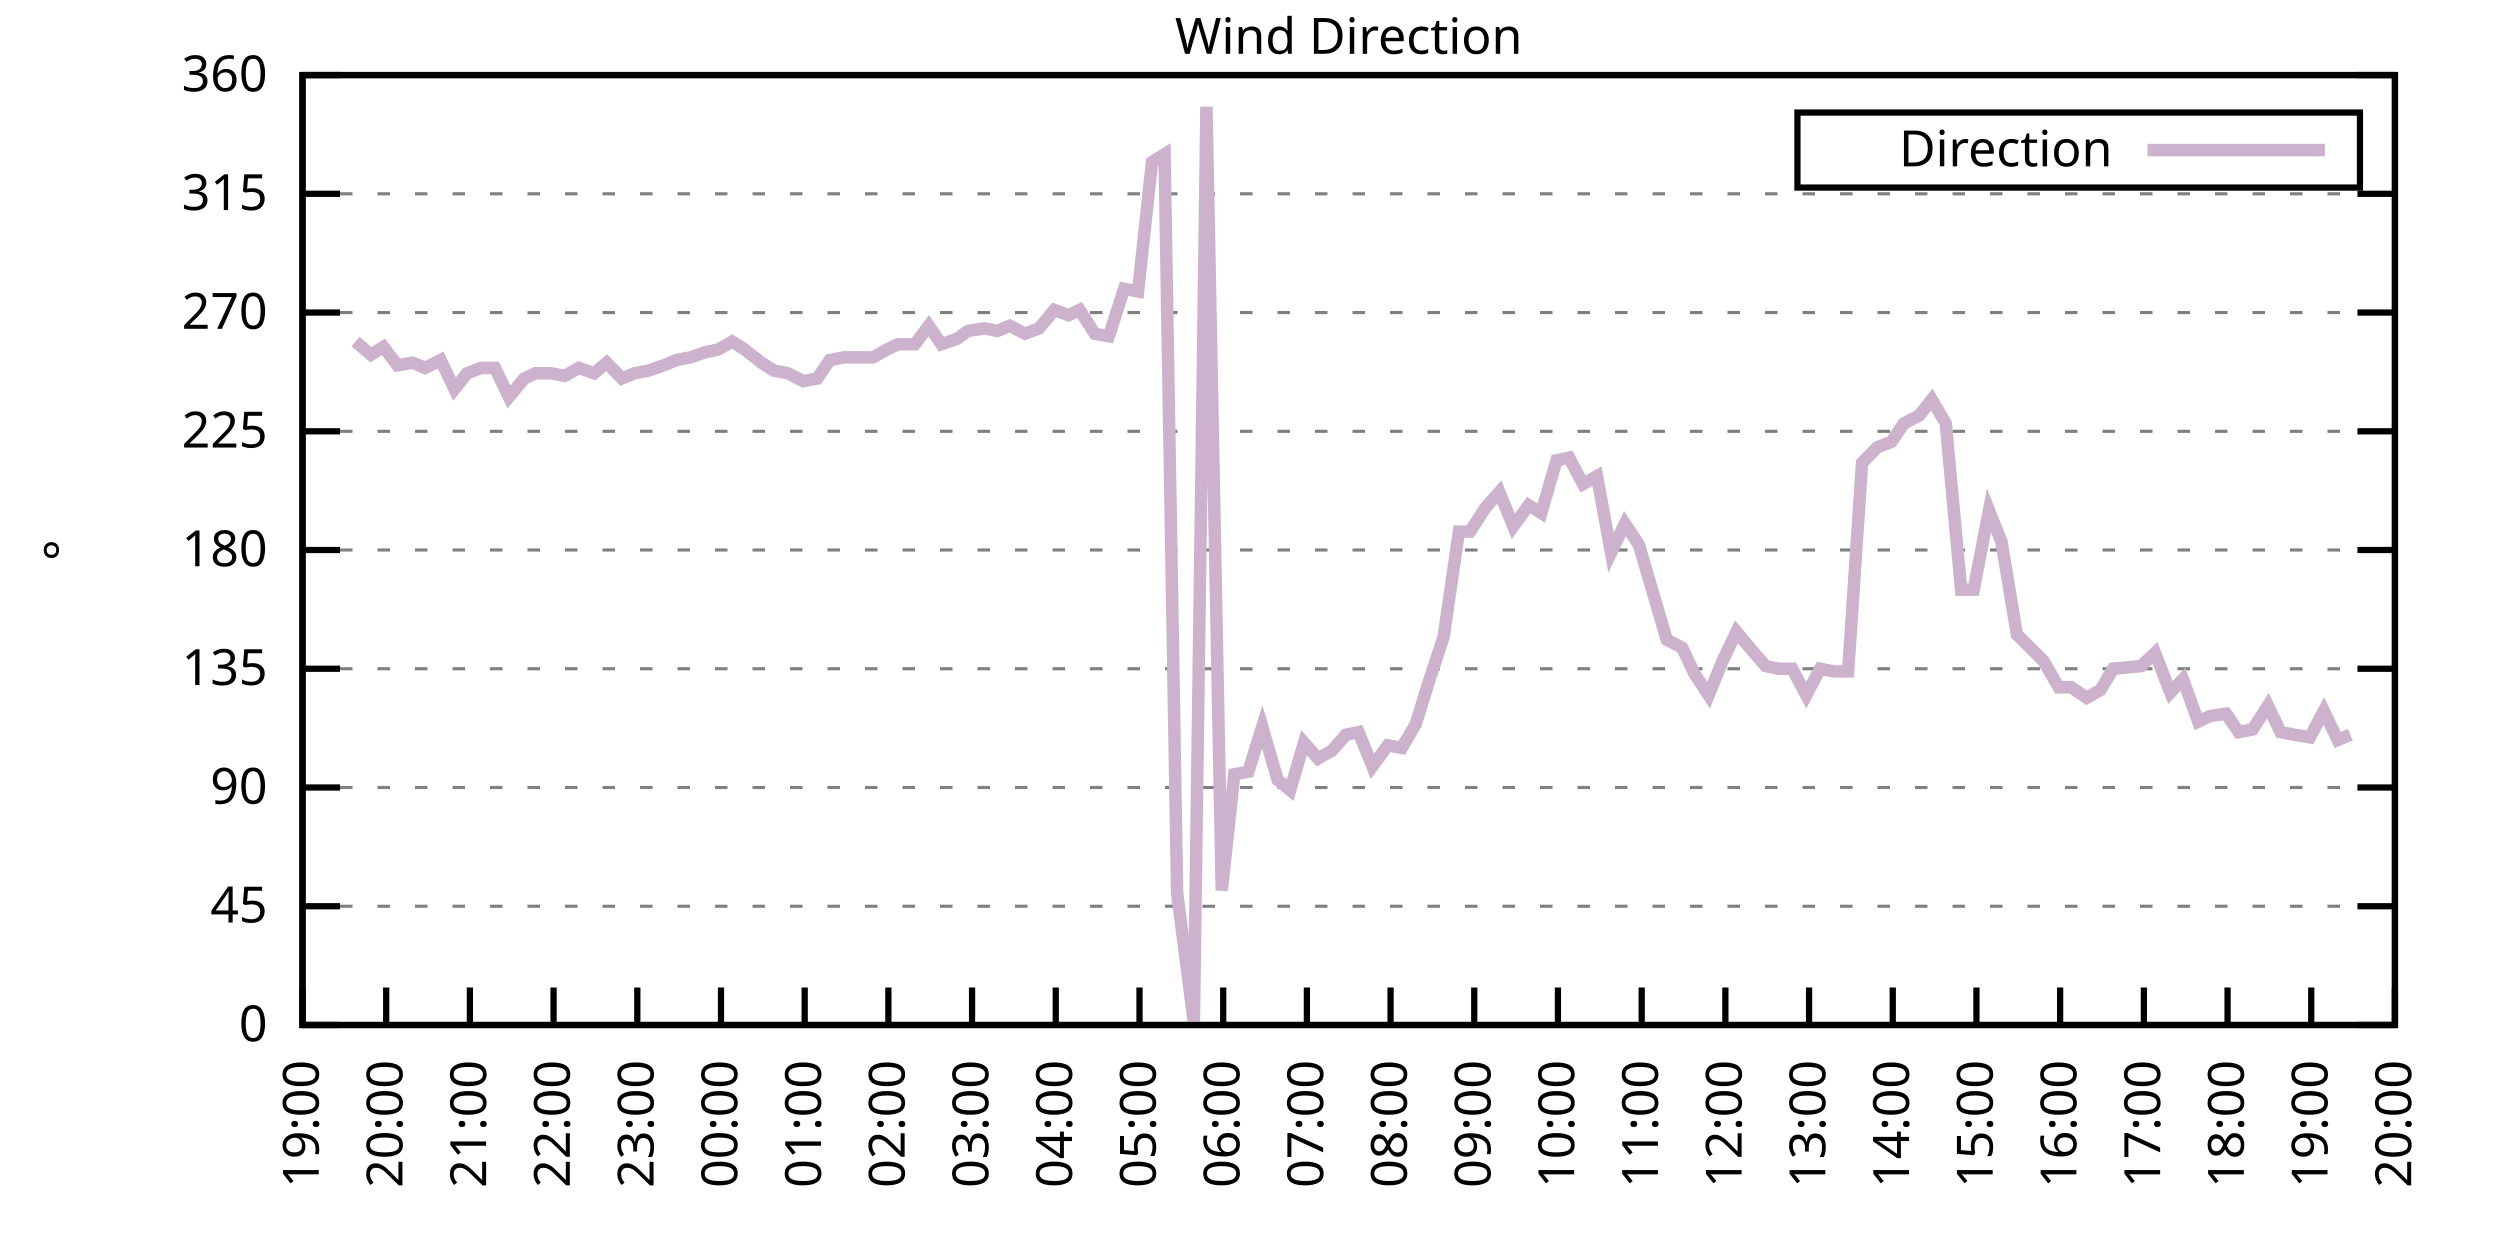
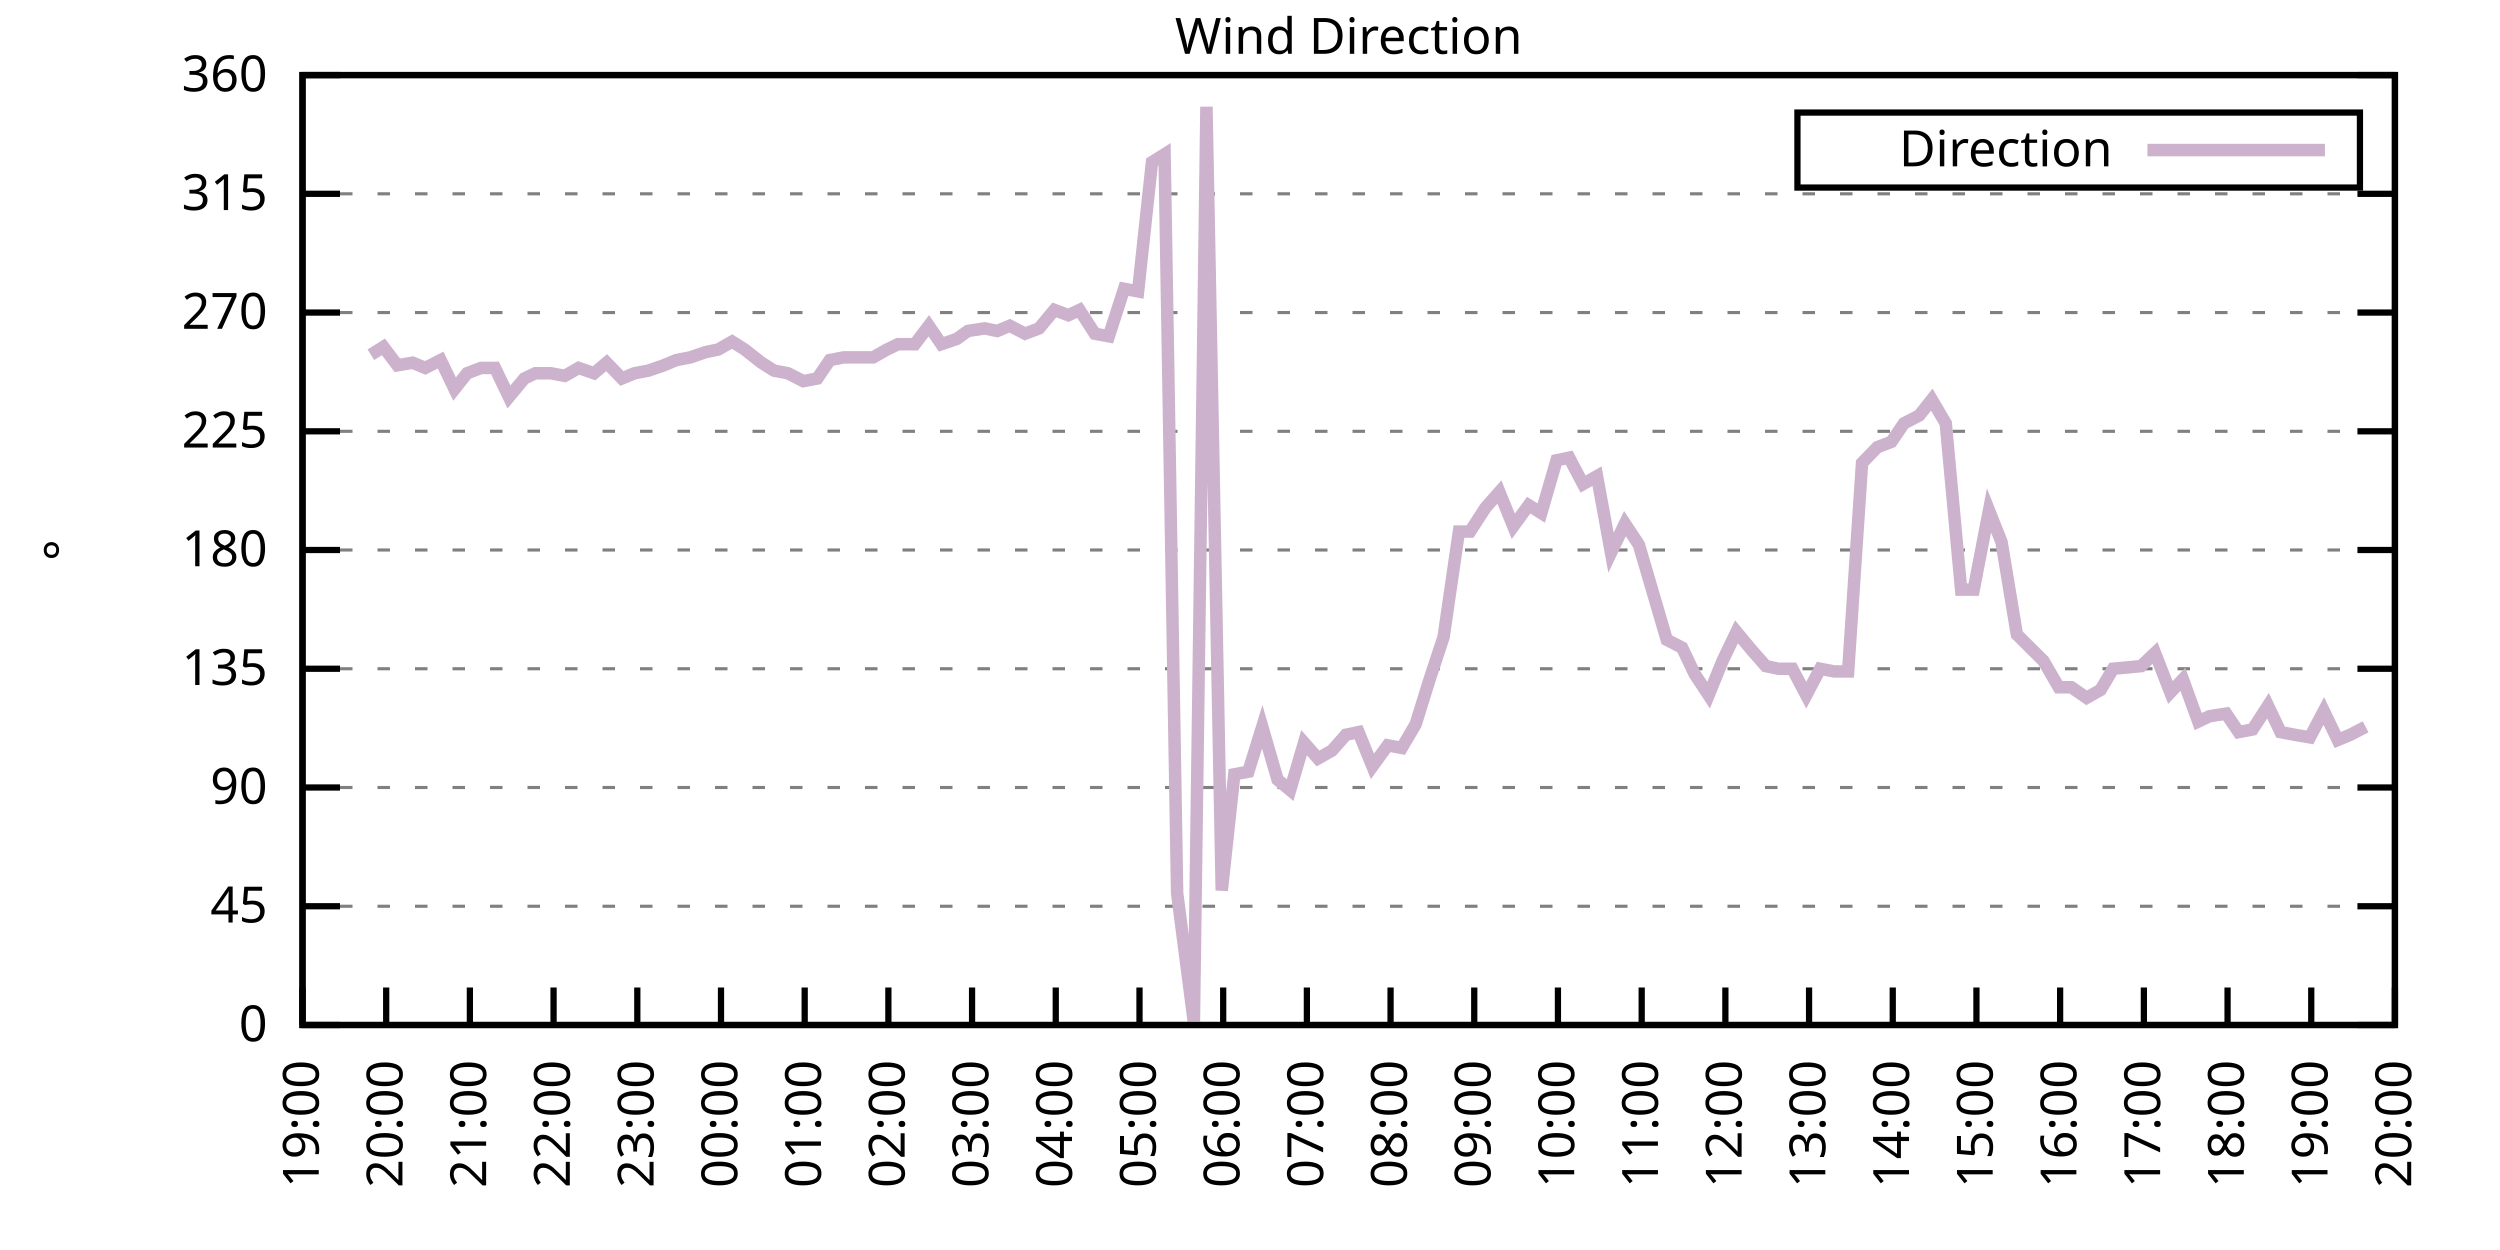
<svg xmlns="http://www.w3.org/2000/svg" xmlns:xlink="http://www.w3.org/1999/xlink" width="400" height="200" viewBox="0 0 400 200">
  <g id="gnuplot_canvas">
    <rect x="0" y="0" width="400" height="200" fill="none" />
    <defs>
      <circle id="gpDot" r="0.5" stroke-width="0.5" stroke="currentColor" />
      <path id="gpPt0" stroke-width="0.333" stroke="currentColor" d="M-1,0 h2 M0,-1 v2" />
      <path id="gpPt1" stroke-width="0.333" stroke="currentColor" d="M-1,-1 L1,1 M1,-1 L-1,1" />
      <path id="gpPt2" stroke-width="0.333" stroke="currentColor" d="M-1,0 L1,0 M0,-1 L0,1 M-1,-1 L1,1 M-1,1 L1,-1" />
      <rect id="gpPt3" stroke-width="0.333" stroke="currentColor" x="-1" y="-1" width="2" height="2" />
      <rect id="gpPt4" stroke-width="0.333" stroke="currentColor" fill="currentColor" x="-1" y="-1" width="2" height="2" />
      <circle id="gpPt5" stroke-width="0.333" stroke="currentColor" cx="0" cy="0" r="1" />
      <use xlink:href="#gpPt5" id="gpPt6" fill="currentColor" stroke="none" />
      <path id="gpPt7" stroke-width="0.333" stroke="currentColor" d="M0,-1.33 L-1.33,0.67 L1.33,0.67 z" />
      <use xlink:href="#gpPt7" id="gpPt8" fill="currentColor" stroke="none" />
      <use xlink:href="#gpPt7" id="gpPt9" stroke="currentColor" transform="rotate(180)" />
      <use xlink:href="#gpPt9" id="gpPt10" fill="currentColor" stroke="none" />
      <use xlink:href="#gpPt3" id="gpPt11" stroke="currentColor" transform="rotate(45)" />
      <use xlink:href="#gpPt11" id="gpPt12" fill="currentColor" stroke="none" />
      <path id="gpPt13" stroke-width="0.333" stroke="currentColor" d="M0,1.330 L1.265,0.411 L0.782,-1.067 L-0.782,-1.076 L-1.265,0.411 z" />
      <use xlink:href="#gpPt13" id="gpPt14" fill="currentColor" stroke="none" />
      <filter id="textbox" filterUnits="objectBoundingBox" x="0" y="0" height="1" width="1">
        <feFlood flood-color="white" flood-opacity="1" result="bgnd" />
        <feComposite in="SourceGraphic" in2="bgnd" operator="atop" />
      </filter>
      <filter id="greybox" filterUnits="objectBoundingBox" x="0" y="0" height="1" width="1">
        <feFlood flood-color="lightgrey" flood-opacity="1" result="grey" />
        <feComposite in="SourceGraphic" in2="grey" operator="atop" />
      </filter>
    </defs>
    <g fill="none" color="white" stroke="currentColor" stroke-width="1.00" stroke-linecap="butt" stroke-linejoin="miter">
</g>
    <g fill="none" color="black" stroke="currentColor" stroke-width="1.00" stroke-linecap="butt" stroke-linejoin="miter">
      <g stroke="none" shape-rendering="crispEdges">
        <polygon fill="rgb(255, 255, 255)" points="48.40,164.00 383.18,164.00 383.18,12.02 48.40,12.02 " />
      </g>
    </g>
    <g fill="none" color="black" stroke="currentColor" stroke-width="1.00" stroke-linecap="butt" stroke-linejoin="miter">
</g>
    <g fill="none" color="black" stroke="black" stroke-width="0.50" stroke-linecap="butt" stroke-linejoin="miter">
</g>
    <g fill="none" color="gray" stroke="currentColor" stroke-width="0.50" stroke-linecap="butt" stroke-linejoin="miter">
      <path stroke="gray" stroke-dasharray="2,4" class="gridline" d="M48.40,164.00 L383.19,164.00  " />
    </g>
    <g fill="none" color="gray" stroke="gray" stroke-width="1.00" stroke-linecap="butt" stroke-linejoin="miter">
</g>
    <g fill="none" color="black" stroke="currentColor" stroke-width="1.00" stroke-linecap="butt" stroke-linejoin="miter">
      <path stroke="black" d="M48.40,164.00 L54.40,164.00 M383.19,164.00 L377.19,164.00  " />
      <g transform="translate(42.80,166.60)" stroke="none" fill="black" font-family="Sans" font-size="8.00" text-anchor="end">
        <text>
          <tspan font-family="Sans"> 0</tspan>
        </text>
      </g>
    </g>
    <g fill="none" color="black" stroke="currentColor" stroke-width="1.00" stroke-linecap="butt" stroke-linejoin="miter">
</g>
    <g fill="none" color="black" stroke="black" stroke-width="0.50" stroke-linecap="butt" stroke-linejoin="miter">
</g>
    <g fill="none" color="gray" stroke="currentColor" stroke-width="0.50" stroke-linecap="butt" stroke-linejoin="miter">
      <path stroke="gray" stroke-dasharray="2,4" class="gridline" d="M48.40,145.00 L383.19,145.00  " />
    </g>
    <g fill="none" color="gray" stroke="gray" stroke-width="1.00" stroke-linecap="butt" stroke-linejoin="miter">
</g>
    <g fill="none" color="black" stroke="currentColor" stroke-width="1.00" stroke-linecap="butt" stroke-linejoin="miter">
      <path stroke="black" d="M48.40,145.00 L54.40,145.00 M383.19,145.00 L377.19,145.00  " />
      <g transform="translate(42.80,147.60)" stroke="none" fill="black" font-family="Sans" font-size="8.00" text-anchor="end">
        <text>
          <tspan font-family="Sans"> 45</tspan>
        </text>
      </g>
    </g>
    <g fill="none" color="black" stroke="currentColor" stroke-width="1.00" stroke-linecap="butt" stroke-linejoin="miter">
</g>
    <g fill="none" color="black" stroke="black" stroke-width="0.50" stroke-linecap="butt" stroke-linejoin="miter">
</g>
    <g fill="none" color="gray" stroke="currentColor" stroke-width="0.50" stroke-linecap="butt" stroke-linejoin="miter">
      <path stroke="gray" stroke-dasharray="2,4" class="gridline" d="M48.40,126.00 L383.19,126.00  " />
    </g>
    <g fill="none" color="gray" stroke="gray" stroke-width="1.00" stroke-linecap="butt" stroke-linejoin="miter">
</g>
    <g fill="none" color="black" stroke="currentColor" stroke-width="1.00" stroke-linecap="butt" stroke-linejoin="miter">
      <path stroke="black" d="M48.40,126.00 L54.40,126.00 M383.19,126.00 L377.19,126.00  " />
      <g transform="translate(42.80,128.60)" stroke="none" fill="black" font-family="Sans" font-size="8.00" text-anchor="end">
        <text>
          <tspan font-family="Sans"> 90</tspan>
        </text>
      </g>
    </g>
    <g fill="none" color="black" stroke="currentColor" stroke-width="1.00" stroke-linecap="butt" stroke-linejoin="miter">
</g>
    <g fill="none" color="black" stroke="black" stroke-width="0.50" stroke-linecap="butt" stroke-linejoin="miter">
</g>
    <g fill="none" color="gray" stroke="currentColor" stroke-width="0.50" stroke-linecap="butt" stroke-linejoin="miter">
      <path stroke="gray" stroke-dasharray="2,4" class="gridline" d="M48.40,107.00 L383.19,107.00  " />
    </g>
    <g fill="none" color="gray" stroke="gray" stroke-width="1.00" stroke-linecap="butt" stroke-linejoin="miter">
</g>
    <g fill="none" color="black" stroke="currentColor" stroke-width="1.00" stroke-linecap="butt" stroke-linejoin="miter">
      <path stroke="black" d="M48.40,107.00 L54.40,107.00 M383.19,107.00 L377.19,107.00  " />
      <g transform="translate(42.80,109.60)" stroke="none" fill="black" font-family="Sans" font-size="8.00" text-anchor="end">
        <text>
          <tspan font-family="Sans"> 135</tspan>
        </text>
      </g>
    </g>
    <g fill="none" color="black" stroke="currentColor" stroke-width="1.00" stroke-linecap="butt" stroke-linejoin="miter">
</g>
    <g fill="none" color="black" stroke="black" stroke-width="0.50" stroke-linecap="butt" stroke-linejoin="miter">
</g>
    <g fill="none" color="gray" stroke="currentColor" stroke-width="0.50" stroke-linecap="butt" stroke-linejoin="miter">
      <path stroke="gray" stroke-dasharray="2,4" class="gridline" d="M48.40,88.00 L383.19,88.00  " />
    </g>
    <g fill="none" color="gray" stroke="gray" stroke-width="1.00" stroke-linecap="butt" stroke-linejoin="miter">
</g>
    <g fill="none" color="black" stroke="currentColor" stroke-width="1.00" stroke-linecap="butt" stroke-linejoin="miter">
      <path stroke="black" d="M48.40,88.00 L54.40,88.00 M383.19,88.00 L377.19,88.00  " />
      <g transform="translate(42.80,90.60)" stroke="none" fill="black" font-family="Sans" font-size="8.00" text-anchor="end">
        <text>
          <tspan font-family="Sans"> 180</tspan>
        </text>
      </g>
    </g>
    <g fill="none" color="black" stroke="currentColor" stroke-width="1.00" stroke-linecap="butt" stroke-linejoin="miter">
</g>
    <g fill="none" color="black" stroke="black" stroke-width="0.50" stroke-linecap="butt" stroke-linejoin="miter">
</g>
    <g fill="none" color="gray" stroke="currentColor" stroke-width="0.50" stroke-linecap="butt" stroke-linejoin="miter">
      <path stroke="gray" stroke-dasharray="2,4" class="gridline" d="M48.40,69.01 L383.19,69.01  " />
    </g>
    <g fill="none" color="gray" stroke="gray" stroke-width="1.00" stroke-linecap="butt" stroke-linejoin="miter">
</g>
    <g fill="none" color="black" stroke="currentColor" stroke-width="1.00" stroke-linecap="butt" stroke-linejoin="miter">
      <path stroke="black" d="M48.40,69.01 L54.40,69.01 M383.19,69.01 L377.19,69.01  " />
      <g transform="translate(42.80,71.61)" stroke="none" fill="black" font-family="Sans" font-size="8.00" text-anchor="end">
        <text>
          <tspan font-family="Sans"> 225</tspan>
        </text>
      </g>
    </g>
    <g fill="none" color="black" stroke="currentColor" stroke-width="1.00" stroke-linecap="butt" stroke-linejoin="miter">
</g>
    <g fill="none" color="black" stroke="black" stroke-width="0.50" stroke-linecap="butt" stroke-linejoin="miter">
</g>
    <g fill="none" color="gray" stroke="currentColor" stroke-width="0.50" stroke-linecap="butt" stroke-linejoin="miter">
      <path stroke="gray" stroke-dasharray="2,4" class="gridline" d="M48.40,50.01 L383.19,50.01  " />
    </g>
    <g fill="none" color="gray" stroke="gray" stroke-width="1.00" stroke-linecap="butt" stroke-linejoin="miter">
</g>
    <g fill="none" color="black" stroke="currentColor" stroke-width="1.00" stroke-linecap="butt" stroke-linejoin="miter">
      <path stroke="black" d="M48.40,50.01 L54.40,50.01 M383.19,50.01 L377.19,50.01  " />
      <g transform="translate(42.80,52.61)" stroke="none" fill="black" font-family="Sans" font-size="8.00" text-anchor="end">
        <text>
          <tspan font-family="Sans"> 270</tspan>
        </text>
      </g>
    </g>
    <g fill="none" color="black" stroke="currentColor" stroke-width="1.00" stroke-linecap="butt" stroke-linejoin="miter">
</g>
    <g fill="none" color="black" stroke="black" stroke-width="0.50" stroke-linecap="butt" stroke-linejoin="miter">
</g>
    <g fill="none" color="gray" stroke="currentColor" stroke-width="0.50" stroke-linecap="butt" stroke-linejoin="miter">
      <path stroke="gray" stroke-dasharray="2,4" class="gridline" d="M48.40,31.01 L383.19,31.01  " />
    </g>
    <g fill="none" color="gray" stroke="gray" stroke-width="1.00" stroke-linecap="butt" stroke-linejoin="miter">
</g>
    <g fill="none" color="black" stroke="currentColor" stroke-width="1.00" stroke-linecap="butt" stroke-linejoin="miter">
      <path stroke="black" d="M48.40,31.01 L54.40,31.01 M383.19,31.01 L377.19,31.01  " />
      <g transform="translate(42.80,33.61)" stroke="none" fill="black" font-family="Sans" font-size="8.00" text-anchor="end">
        <text>
          <tspan font-family="Sans"> 315</tspan>
        </text>
      </g>
    </g>
    <g fill="none" color="black" stroke="currentColor" stroke-width="1.00" stroke-linecap="butt" stroke-linejoin="miter">
</g>
    <g fill="none" color="black" stroke="black" stroke-width="0.50" stroke-linecap="butt" stroke-linejoin="miter">
</g>
    <g fill="none" color="gray" stroke="currentColor" stroke-width="0.50" stroke-linecap="butt" stroke-linejoin="miter">
      <path stroke="gray" stroke-dasharray="2,4" class="gridline" d="M48.40,12.01 L383.19,12.01  " />
    </g>
    <g fill="none" color="gray" stroke="gray" stroke-width="1.00" stroke-linecap="butt" stroke-linejoin="miter">
</g>
    <g fill="none" color="black" stroke="currentColor" stroke-width="1.00" stroke-linecap="butt" stroke-linejoin="miter">
      <path stroke="black" d="M48.40,12.01 L54.40,12.01 M383.19,12.01 L377.19,12.01  " />
      <g transform="translate(42.80,14.61)" stroke="none" fill="black" font-family="Sans" font-size="8.00" text-anchor="end">
        <text>
          <tspan font-family="Sans"> 360</tspan>
        </text>
      </g>
    </g>
    <g fill="none" color="black" stroke="currentColor" stroke-width="1.00" stroke-linecap="butt" stroke-linejoin="miter">
      <path stroke="black" d="M48.40,164.00 L48.40,158.00  " />
      <g transform="translate(51.00,169.60) rotate(270.00)" stroke="none" fill="black" font-family="Sans" font-size="8.00" text-anchor="end">
        <text>
          <tspan font-family="Sans">19:00</tspan>
        </text>
      </g>
    </g>
    <g fill="none" color="black" stroke="currentColor" stroke-width="1.00" stroke-linecap="butt" stroke-linejoin="miter">
      <path stroke="black" d="M61.79,164.00 L61.79,158.00  " />
      <g transform="translate(64.39,169.60) rotate(270.00)" stroke="none" fill="black" font-family="Sans" font-size="8.00" text-anchor="end">
        <text>
          <tspan font-family="Sans">20:00</tspan>
        </text>
      </g>
    </g>
    <g fill="none" color="black" stroke="currentColor" stroke-width="1.00" stroke-linecap="butt" stroke-linejoin="miter">
      <path stroke="black" d="M75.18,164.00 L75.18,158.00  " />
      <g transform="translate(77.78,169.60) rotate(270.00)" stroke="none" fill="black" font-family="Sans" font-size="8.00" text-anchor="end">
        <text>
          <tspan font-family="Sans">21:00</tspan>
        </text>
      </g>
    </g>
    <g fill="none" color="black" stroke="currentColor" stroke-width="1.00" stroke-linecap="butt" stroke-linejoin="miter">
      <path stroke="black" d="M88.57,164.00 L88.57,158.00  " />
      <g transform="translate(91.17,169.60) rotate(270.00)" stroke="none" fill="black" font-family="Sans" font-size="8.00" text-anchor="end">
        <text>
          <tspan font-family="Sans">22:00</tspan>
        </text>
      </g>
    </g>
    <g fill="none" color="black" stroke="currentColor" stroke-width="1.00" stroke-linecap="butt" stroke-linejoin="miter">
      <path stroke="black" d="M101.97,164.00 L101.97,158.00  " />
      <g transform="translate(104.57,169.60) rotate(270.00)" stroke="none" fill="black" font-family="Sans" font-size="8.00" text-anchor="end">
        <text>
          <tspan font-family="Sans">23:00</tspan>
        </text>
      </g>
    </g>
    <g fill="none" color="black" stroke="currentColor" stroke-width="1.00" stroke-linecap="butt" stroke-linejoin="miter">
      <path stroke="black" d="M115.36,164.00 L115.36,158.00  " />
      <g transform="translate(117.96,169.60) rotate(270.00)" stroke="none" fill="black" font-family="Sans" font-size="8.00" text-anchor="end">
        <text>
          <tspan font-family="Sans">00:00</tspan>
        </text>
      </g>
    </g>
    <g fill="none" color="black" stroke="currentColor" stroke-width="1.00" stroke-linecap="butt" stroke-linejoin="miter">
      <path stroke="black" d="M128.75,164.00 L128.75,158.00  " />
      <g transform="translate(131.35,169.60) rotate(270.00)" stroke="none" fill="black" font-family="Sans" font-size="8.00" text-anchor="end">
        <text>
          <tspan font-family="Sans">01:00</tspan>
        </text>
      </g>
    </g>
    <g fill="none" color="black" stroke="currentColor" stroke-width="1.00" stroke-linecap="butt" stroke-linejoin="miter">
      <path stroke="black" d="M142.14,164.00 L142.14,158.00  " />
      <g transform="translate(144.74,169.60) rotate(270.00)" stroke="none" fill="black" font-family="Sans" font-size="8.00" text-anchor="end">
        <text>
          <tspan font-family="Sans">02:00</tspan>
        </text>
      </g>
    </g>
    <g fill="none" color="black" stroke="currentColor" stroke-width="1.00" stroke-linecap="butt" stroke-linejoin="miter">
      <path stroke="black" d="M155.53,164.00 L155.53,158.00  " />
      <g transform="translate(158.13,169.60) rotate(270.00)" stroke="none" fill="black" font-family="Sans" font-size="8.00" text-anchor="end">
        <text>
          <tspan font-family="Sans">03:00</tspan>
        </text>
      </g>
    </g>
    <g fill="none" color="black" stroke="currentColor" stroke-width="1.00" stroke-linecap="butt" stroke-linejoin="miter">
      <path stroke="black" d="M168.92,164.00 L168.92,158.00  " />
      <g transform="translate(171.52,169.60) rotate(270.00)" stroke="none" fill="black" font-family="Sans" font-size="8.00" text-anchor="end">
        <text>
          <tspan font-family="Sans">04:00</tspan>
        </text>
      </g>
    </g>
    <g fill="none" color="black" stroke="currentColor" stroke-width="1.00" stroke-linecap="butt" stroke-linejoin="miter">
      <path stroke="black" d="M182.32,164.00 L182.32,158.00  " />
      <g transform="translate(184.92,169.60) rotate(270.00)" stroke="none" fill="black" font-family="Sans" font-size="8.00" text-anchor="end">
        <text>
          <tspan font-family="Sans">05:00</tspan>
        </text>
      </g>
    </g>
    <g fill="none" color="black" stroke="currentColor" stroke-width="1.00" stroke-linecap="butt" stroke-linejoin="miter">
      <path stroke="black" d="M195.71,164.00 L195.71,158.00  " />
      <g transform="translate(198.31,169.60) rotate(270.00)" stroke="none" fill="black" font-family="Sans" font-size="8.00" text-anchor="end">
        <text>
          <tspan font-family="Sans">06:00</tspan>
        </text>
      </g>
    </g>
    <g fill="none" color="black" stroke="currentColor" stroke-width="1.00" stroke-linecap="butt" stroke-linejoin="miter">
      <path stroke="black" d="M209.10,164.00 L209.10,158.00  " />
      <g transform="translate(211.70,169.60) rotate(270.00)" stroke="none" fill="black" font-family="Sans" font-size="8.00" text-anchor="end">
        <text>
          <tspan font-family="Sans">07:00</tspan>
        </text>
      </g>
    </g>
    <g fill="none" color="black" stroke="currentColor" stroke-width="1.00" stroke-linecap="butt" stroke-linejoin="miter">
      <path stroke="black" d="M222.49,164.00 L222.49,158.00  " />
      <g transform="translate(225.09,169.60) rotate(270.00)" stroke="none" fill="black" font-family="Sans" font-size="8.00" text-anchor="end">
        <text>
          <tspan font-family="Sans">08:00</tspan>
        </text>
      </g>
    </g>
    <g fill="none" color="black" stroke="currentColor" stroke-width="1.00" stroke-linecap="butt" stroke-linejoin="miter">
      <path stroke="black" d="M235.88,164.00 L235.88,158.00  " />
      <g transform="translate(238.48,169.60) rotate(270.00)" stroke="none" fill="black" font-family="Sans" font-size="8.00" text-anchor="end">
        <text>
          <tspan font-family="Sans">09:00</tspan>
        </text>
      </g>
    </g>
    <g fill="none" color="black" stroke="currentColor" stroke-width="1.00" stroke-linecap="butt" stroke-linejoin="miter">
      <path stroke="black" d="M249.27,164.00 L249.27,158.00  " />
      <g transform="translate(251.87,169.60) rotate(270.00)" stroke="none" fill="black" font-family="Sans" font-size="8.00" text-anchor="end">
        <text>
          <tspan font-family="Sans">10:00</tspan>
        </text>
      </g>
    </g>
    <g fill="none" color="black" stroke="currentColor" stroke-width="1.00" stroke-linecap="butt" stroke-linejoin="miter">
      <path stroke="black" d="M262.67,164.00 L262.67,158.00  " />
      <g transform="translate(265.27,169.60) rotate(270.00)" stroke="none" fill="black" font-family="Sans" font-size="8.00" text-anchor="end">
        <text>
          <tspan font-family="Sans">11:00</tspan>
        </text>
      </g>
    </g>
    <g fill="none" color="black" stroke="currentColor" stroke-width="1.00" stroke-linecap="butt" stroke-linejoin="miter">
      <path stroke="black" d="M276.06,164.00 L276.06,158.00  " />
      <g transform="translate(278.66,169.60) rotate(270.00)" stroke="none" fill="black" font-family="Sans" font-size="8.00" text-anchor="end">
        <text>
          <tspan font-family="Sans">12:00</tspan>
        </text>
      </g>
    </g>
    <g fill="none" color="black" stroke="currentColor" stroke-width="1.00" stroke-linecap="butt" stroke-linejoin="miter">
      <path stroke="black" d="M289.45,164.00 L289.45,158.00  " />
      <g transform="translate(292.05,169.60) rotate(270.00)" stroke="none" fill="black" font-family="Sans" font-size="8.00" text-anchor="end">
        <text>
          <tspan font-family="Sans">13:00</tspan>
        </text>
      </g>
    </g>
    <g fill="none" color="black" stroke="currentColor" stroke-width="1.00" stroke-linecap="butt" stroke-linejoin="miter">
      <path stroke="black" d="M302.84,164.00 L302.84,158.00  " />
      <g transform="translate(305.44,169.60) rotate(270.00)" stroke="none" fill="black" font-family="Sans" font-size="8.00" text-anchor="end">
        <text>
          <tspan font-family="Sans">14:00</tspan>
        </text>
      </g>
    </g>
    <g fill="none" color="black" stroke="currentColor" stroke-width="1.00" stroke-linecap="butt" stroke-linejoin="miter">
      <path stroke="black" d="M316.23,164.00 L316.23,158.00  " />
      <g transform="translate(318.83,169.60) rotate(270.00)" stroke="none" fill="black" font-family="Sans" font-size="8.00" text-anchor="end">
        <text>
          <tspan font-family="Sans">15:00</tspan>
        </text>
      </g>
    </g>
    <g fill="none" color="black" stroke="currentColor" stroke-width="1.00" stroke-linecap="butt" stroke-linejoin="miter">
      <path stroke="black" d="M329.62,164.00 L329.62,158.00  " />
      <g transform="translate(332.22,169.60) rotate(270.00)" stroke="none" fill="black" font-family="Sans" font-size="8.00" text-anchor="end">
        <text>
          <tspan font-family="Sans">16:00</tspan>
        </text>
      </g>
    </g>
    <g fill="none" color="black" stroke="currentColor" stroke-width="1.00" stroke-linecap="butt" stroke-linejoin="miter">
      <path stroke="black" d="M343.02,164.00 L343.02,158.00  " />
      <g transform="translate(345.62,169.60) rotate(270.00)" stroke="none" fill="black" font-family="Sans" font-size="8.00" text-anchor="end">
        <text>
          <tspan font-family="Sans">17:00</tspan>
        </text>
      </g>
    </g>
    <g fill="none" color="black" stroke="currentColor" stroke-width="1.00" stroke-linecap="butt" stroke-linejoin="miter">
      <path stroke="black" d="M356.41,164.00 L356.41,158.00  " />
      <g transform="translate(359.01,169.60) rotate(270.00)" stroke="none" fill="black" font-family="Sans" font-size="8.00" text-anchor="end">
        <text>
          <tspan font-family="Sans">18:00</tspan>
        </text>
      </g>
    </g>
    <g fill="none" color="black" stroke="currentColor" stroke-width="1.00" stroke-linecap="butt" stroke-linejoin="miter">
      <path stroke="black" d="M369.80,164.00 L369.80,158.00  " />
      <g transform="translate(372.40,169.60) rotate(270.00)" stroke="none" fill="black" font-family="Sans" font-size="8.00" text-anchor="end">
        <text>
          <tspan font-family="Sans">19:00</tspan>
        </text>
      </g>
    </g>
    <g fill="none" color="black" stroke="currentColor" stroke-width="1.00" stroke-linecap="butt" stroke-linejoin="miter">
      <path stroke="black" d="M383.19,164.00 L383.19,158.00  " />
      <g transform="translate(385.79,169.60) rotate(270.00)" stroke="none" fill="black" font-family="Sans" font-size="8.00" text-anchor="end">
        <text>
          <tspan font-family="Sans">20:00</tspan>
        </text>
      </g>
    </g>
    <g fill="none" color="black" stroke="currentColor" stroke-width="1.00" stroke-linecap="butt" stroke-linejoin="miter">
</g>
    <g fill="none" color="black" stroke="currentColor" stroke-width="1.00" stroke-linecap="butt" stroke-linejoin="miter">
      <path stroke="black" d="M48.40,12.01 L48.40,164.00 L383.19,164.00 L383.19,12.01 L48.40,12.01 Z  " />
    </g>
    <g fill="none" color="black" stroke="currentColor" stroke-width="1.00" stroke-linecap="butt" stroke-linejoin="miter">
</g>
    <g fill="none" color="black" stroke="currentColor" stroke-width="1.00" stroke-linecap="butt" stroke-linejoin="miter">
      <path stroke="black" d="M287.59,30.01 L287.59,18.01 L377.59,18.01 L377.59,30.01 L287.59,30.01 Z  " />
    </g>
    <g id="Wind_direction_plot_1">
      <g fill="none" color="white" stroke="black" stroke-width="2.00" stroke-linecap="butt" stroke-linejoin="miter">
</g>
      <g fill="none" color="black" stroke="currentColor" stroke-width="2.00" stroke-linecap="butt" stroke-linejoin="miter">
        <g transform="translate(337.99,26.61)" stroke="none" fill="black" font-family="Sans" font-size="8.00" text-anchor="end">
          <text>
            <tspan font-family="Sans">Direction</tspan>
          </text>
        </g>
      </g>
      <g fill="none" color="black" stroke="currentColor" stroke-width="2.00" stroke-linecap="butt" stroke-linejoin="miter">
-         <path stroke="rgb(204, 178, 204)" d="M343.59,24.01 L371.99,24.01 M56.88,54.65 L59.34,56.76 L61.35,55.50 L63.58,58.45 L66.03,58.03 L68.04,58.87   L70.50,57.61 L72.73,62.25 L74.74,59.72 L76.97,58.87 L79.20,58.87 L81.43,63.52 L83.89,60.56 L85.67,59.72   L88.13,59.72 L90.36,60.14 L92.59,58.87 L95.05,59.72 L97.06,58.03 L99.51,60.56 L101.52,59.72 L103.75,59.30   L106.21,58.45 L108.22,57.61 L110.45,57.18 L112.90,56.34 L114.91,55.92 L117.14,54.65 L119.15,55.92 L121.83,58.03   L123.84,59.30 L126.07,59.72 L128.53,60.98 L130.76,60.56 L132.77,57.61 L135.00,57.18 L137.23,57.18 L139.69,57.18   L141.92,55.92 L143.70,55.07 L146.38,55.07 L148.61,52.12 L150.62,55.07 L153.08,54.23 L154.86,52.96 L157.54,52.54   L159.55,52.96 L161.56,52.12 L164.01,53.39 L166.25,52.54 L168.70,49.59 L170.93,50.43 L172.72,49.59 L175.17,53.39   L177.41,53.81 L179.86,46.21 L182.09,46.63 L184.32,25.94 L186.33,24.68 L188.34,142.89 L191.02,163.58 L193.03,17.08   L195.48,142.47 L197.49,123.89 L199.73,123.47 L201.96,116.29 L204.41,124.74 L206.42,126.42 L208.65,118.83 L210.88,121.36   L213.12,120.09 L215.35,117.56 L217.36,117.14 L219.59,122.62 L222.04,119.25 L224.28,119.67 L226.51,115.87 L228.74,108.69   L230.97,101.94 L233.43,85.05 L235.21,85.05 L237.67,81.25 L239.90,78.72 L242.13,84.21 L244.59,80.83 L246.60,82.09   L249.05,73.65 L251.06,73.23 L253.29,77.45 L255.52,76.18 L257.76,88.43 L259.99,83.78 L262.22,87.16 L264.45,94.76   L266.68,102.36 L269.14,103.63 L271.15,107.85 L273.38,111.23 L275.61,105.74 L277.84,101.09 L280.30,104.05 L282.53,106.58   L284.54,107.00 L286.77,107.00 L289.00,111.23 L291.23,107.00 L293.47,107.43 L295.70,107.43 L297.93,74.07 L300.39,71.54   L302.62,70.70 L304.63,67.74 L307.08,66.47 L309.09,63.94 L311.32,67.74 L313.78,94.34 L315.79,94.34 L318.24,81.67   L320.25,86.74 L322.70,101.52 L326.95,105.74 L329.40,109.96 L331.41,109.96 L333.86,111.65 L336.10,110.38 L338.10,107.00   L342.57,106.58 L344.80,104.47 L347.26,110.80 L349.26,108.69 L351.72,115.45 L353.51,114.60 L356.18,114.18 L358.19,117.14   L360.42,116.71 L362.88,112.91 L364.89,117.14 L367.12,117.56 L369.58,117.98 L371.81,113.76 L374.04,118.40 L376.05,117.56    " />
+         <path stroke="rgb(204, 178, 204)" d="M343.59,24.01 L371.99,24.01 M59.34,56.76 L61.35,55.50 L63.58,58.45 L66.03,58.03 L68.04,58.87 L70.50,57.61   L72.73,62.25 L74.74,59.72 L76.97,58.87 L79.20,58.87 L81.43,63.52 L83.89,60.56 L85.67,59.72 L88.13,59.72   L90.36,60.14 L92.59,58.87 L95.05,59.72 L97.06,58.03 L99.51,60.56 L101.52,59.72 L103.75,59.30 L106.21,58.45   L108.22,57.61 L110.45,57.18 L112.90,56.34 L114.91,55.92 L117.14,54.65 L119.15,55.92 L121.83,58.03 L123.84,59.30   L126.07,59.72 L128.53,60.98 L130.76,60.56 L132.77,57.61 L135.00,57.18 L137.23,57.18 L139.69,57.18 L141.92,55.92   L143.70,55.07 L146.38,55.07 L148.61,52.12 L150.62,55.07 L153.08,54.23 L154.86,52.96 L157.54,52.54 L159.55,52.96   L161.56,52.12 L164.01,53.39 L166.25,52.54 L168.70,49.59 L170.93,50.43 L172.72,49.59 L175.17,53.39 L177.41,53.81   L179.86,46.21 L182.09,46.63 L184.32,25.94 L186.33,24.68 L188.34,142.89 L191.02,163.58 L193.03,17.08 L195.48,142.47   L197.49,123.89 L199.73,123.47 L201.96,116.29 L204.41,124.74 L206.42,126.42 L208.65,118.83 L210.88,121.36 L213.12,120.09   L215.35,117.56 L217.36,117.14 L219.59,122.62 L222.04,119.25 L224.28,119.67 L226.51,115.87 L228.74,108.69 L230.97,101.94   L233.43,85.05 L235.21,85.05 L237.67,81.25 L239.90,78.72 L242.13,84.21 L244.59,80.83 L246.60,82.09 L249.05,73.65   L251.06,73.23 L253.29,77.45 L255.52,76.18 L257.76,88.43 L259.99,83.78 L262.22,87.16 L264.45,94.76 L266.68,102.36   L269.14,103.63 L271.15,107.85 L273.38,111.23 L275.61,105.74 L277.84,101.09 L280.30,104.05 L282.53,106.58 L284.54,107.00   L286.77,107.00 L289.00,111.23 L291.23,107.00 L293.47,107.43 L295.70,107.43 L297.93,74.07 L300.39,71.54 L302.62,70.70   L304.63,67.74 L307.08,66.47 L309.09,63.94 L311.32,67.74 L313.78,94.34 L315.79,94.34 L318.24,81.67 L320.25,86.74   L322.70,101.52 L326.95,105.74 L329.40,109.96 L331.41,109.96 L333.86,111.65 L336.10,110.38 L338.10,107.00 L342.57,106.58   L344.80,104.47 L347.26,110.80 L349.26,108.69 L351.72,115.45 L353.51,114.60 L356.18,114.18 L358.19,117.14 L360.42,116.71   L362.88,112.91 L364.89,117.14 L367.12,117.56 L369.58,117.98 L371.81,113.76 L374.04,118.40 L376.05,117.56 L378.50,116.29    " />
      </g>
    </g>
    <g fill="none" color="black" stroke="currentColor" stroke-width="2.00" stroke-linecap="butt" stroke-linejoin="miter">
</g>
    <g fill="none" color="black" stroke="black" stroke-width="1.00" stroke-linecap="butt" stroke-linejoin="miter">
</g>
    <g fill="none" color="black" stroke="currentColor" stroke-width="1.00" stroke-linecap="butt" stroke-linejoin="miter">
      <path stroke="black" d="M48.40,12.01 L48.40,164.00 L383.19,164.00 L383.19,12.01 L48.40,12.01 Z  " />
      <g transform="translate(12.80,88.01) rotate(270.00)" stroke="none" fill="black" font-family="Sans" font-size="8.00" text-anchor="middle">
        <text>
          <tspan font-family="Sans">°</tspan>
        </text>
      </g>
    </g>
    <g fill="none" color="black" stroke="currentColor" stroke-width="1.00" stroke-linecap="butt" stroke-linejoin="miter">
</g>
    <g fill="none" color="black" stroke="currentColor" stroke-width="1.00" stroke-linecap="butt" stroke-linejoin="miter">
      <g transform="translate(215.79,8.61)" stroke="none" fill="black" font-family="Sans" font-size="8.00" text-anchor="middle">
        <text>
          <tspan font-family="Sans">Wind Direction</tspan>
        </text>
      </g>
    </g>
    <g fill="none" color="black" stroke="currentColor" stroke-width="1.00" stroke-linecap="butt" stroke-linejoin="miter">
</g>
  </g>
</svg>
